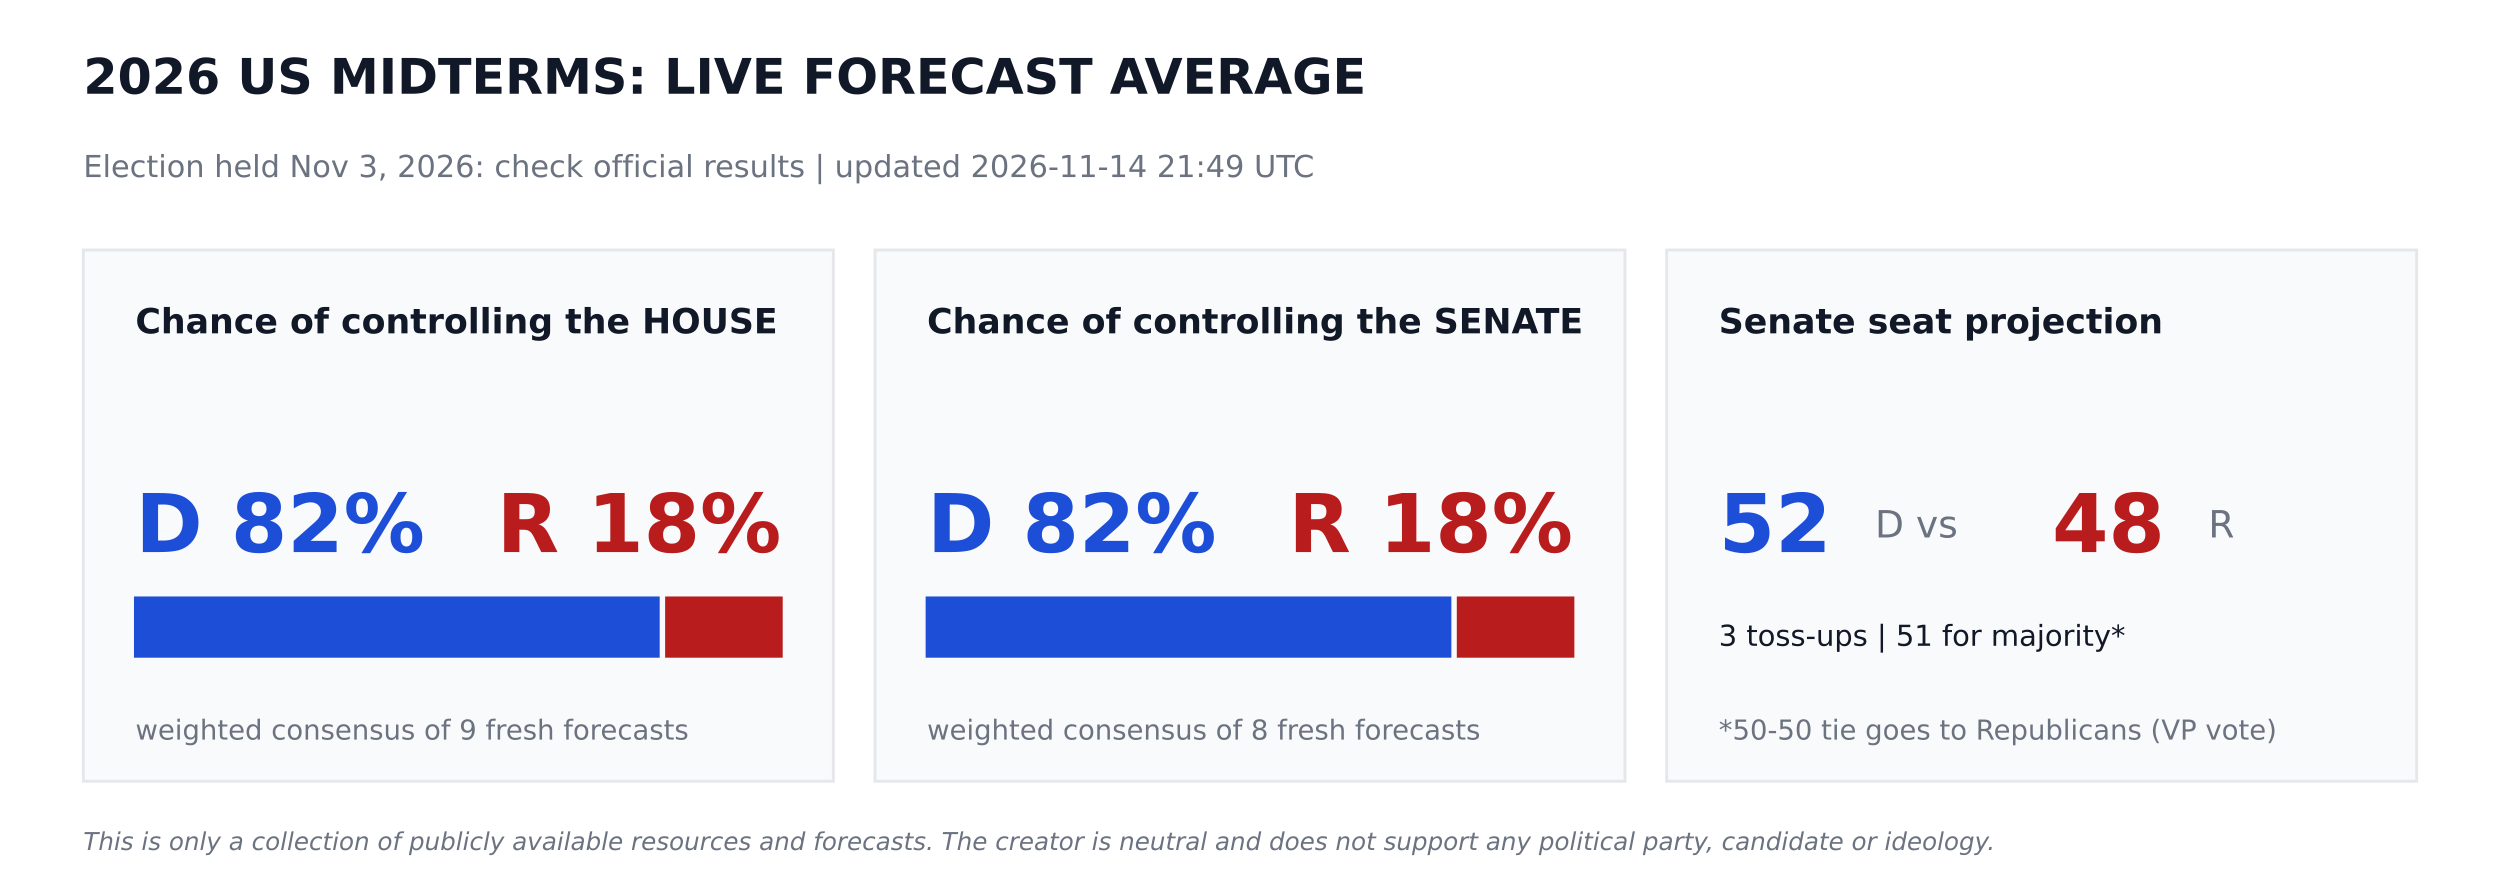
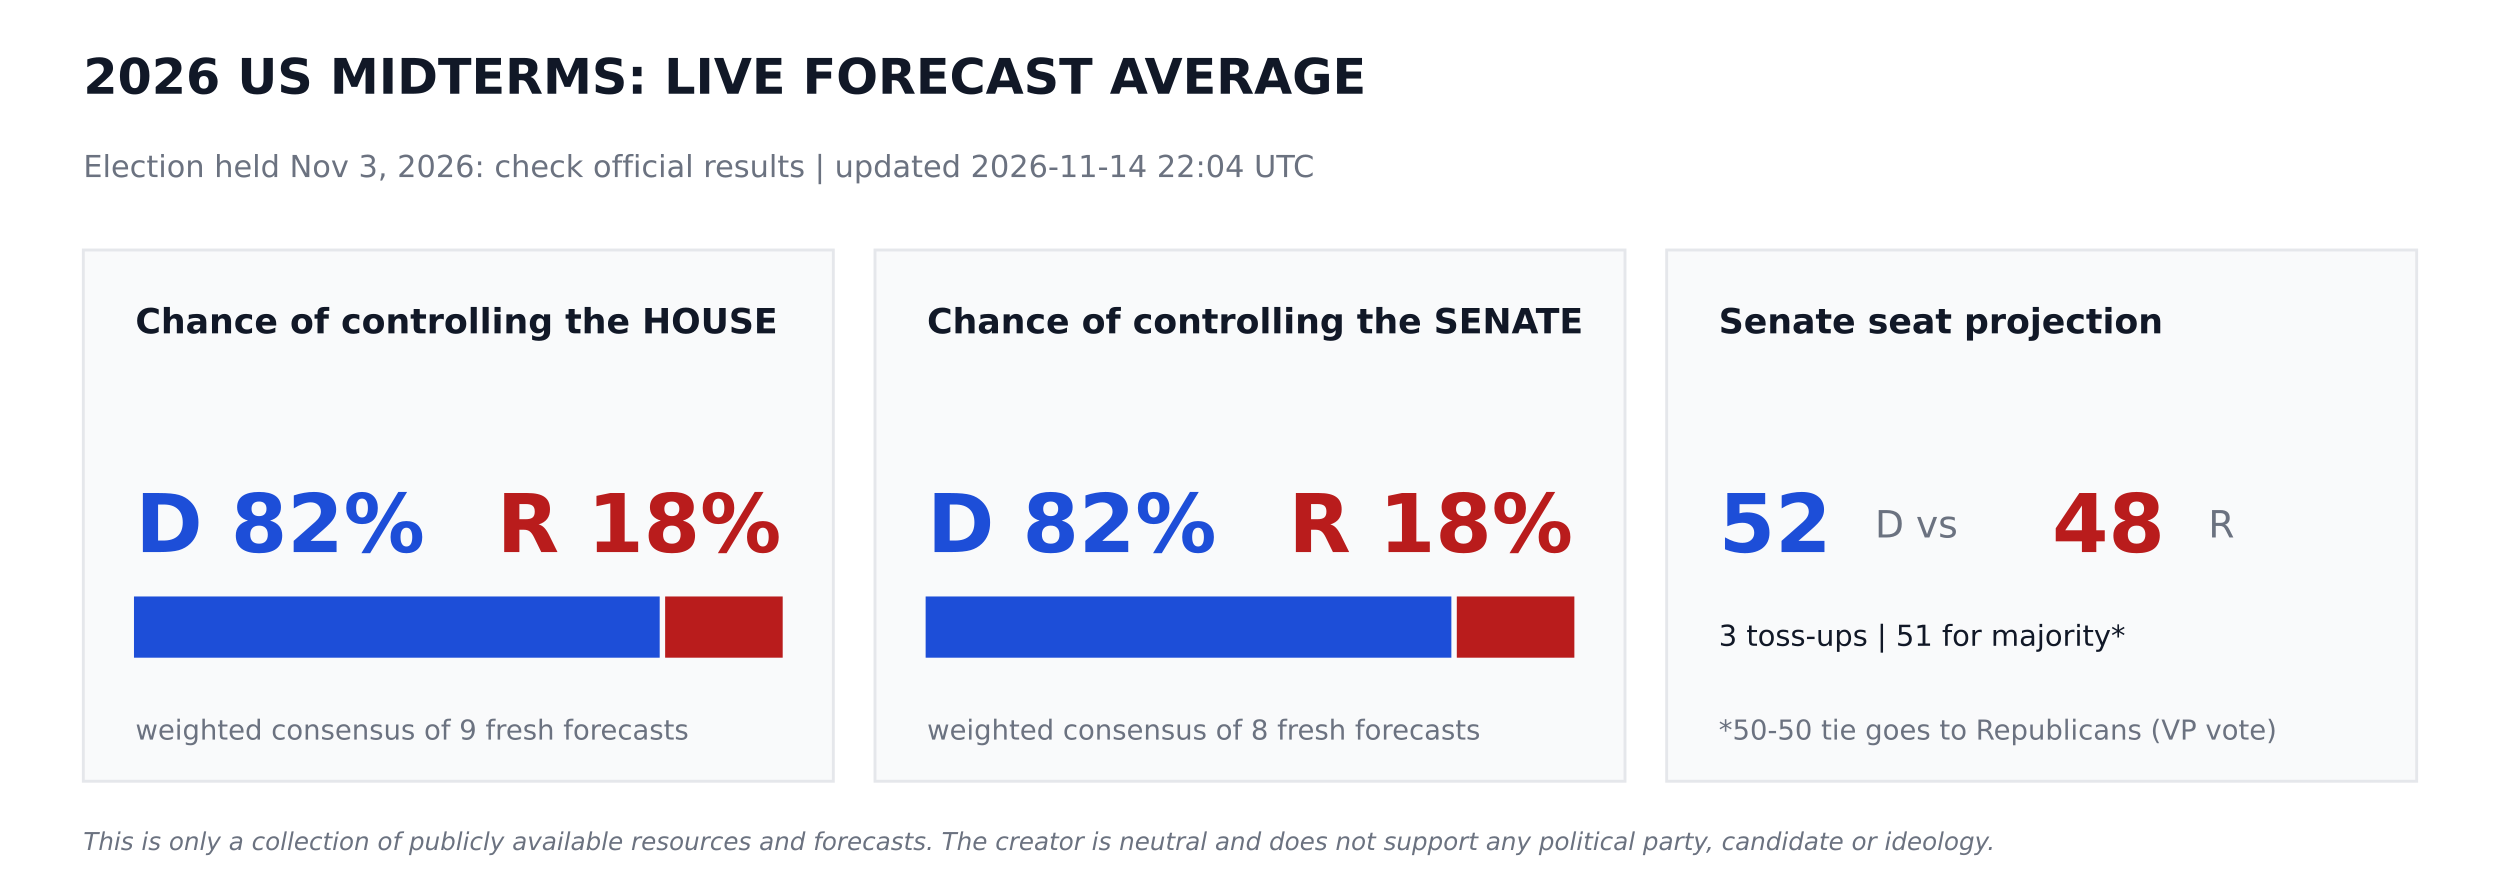
<svg xmlns="http://www.w3.org/2000/svg" width="864pt" height="302.4pt" viewBox="0 0 864 302.4" version="1.1">
  <defs>
    <style type="text/css">*{stroke-linejoin: round; stroke-linecap: butt}</style>
  </defs>
  <g id="figure_1">
    <g id="patch_1">
      <path d="M 0 302.4  L 864 302.4  L 864 0  L 0 0  z " style="fill: #ffffff" />
    </g>
    <g id="axes_1">
      <g id="patch_2">
-         <path d="M 28.8 270  L 288 270  L 288 86.4  L 28.8 86.4  z " clip-path="url(#p3fb433f1e5)" style="fill: #f9fafb; stroke: #e5e7eb; stroke-linejoin: miter" />
+         <path d="M 28.8 270  L 288 270  L 288 86.4  L 28.8 86.4  z " clip-path="url(#p339a9e1555)" style="fill: #f9fafb; stroke: #e5e7eb; stroke-linejoin: miter" />
      </g>
      <g id="patch_3">
-         <path d="M 46.8 226.8  L 227.491 226.8  L 227.491 206.64  L 46.8 206.64  z " clip-path="url(#p3fb433f1e5)" style="fill: #1d4ed8; stroke: #1d4ed8; stroke-linejoin: miter" />
+         <path d="M 46.8 226.8  L 227.491 226.8  L 227.491 206.64  L 46.8 206.64  z " clip-path="url(#p339a9e1555)" style="fill: #1d4ed8; stroke: #1d4ed8; stroke-linejoin: miter" />
      </g>
      <g id="patch_4">
-         <path d="M 230.371 226.8  L 270 226.8  L 270 206.64  L 230.371 206.64  z " clip-path="url(#p3fb433f1e5)" style="fill: #b91c1c; stroke: #b91c1c; stroke-linejoin: miter" />
+         <path d="M 230.371 226.8  L 270 226.8  L 270 206.64  L 230.371 206.64  z " clip-path="url(#p339a9e1555)" style="fill: #b91c1c; stroke: #b91c1c; stroke-linejoin: miter" />
      </g>
      <g id="patch_5">
-         <path d="M 302.4 270  L 561.6 270  L 561.6 86.4  L 302.4 86.4  z " clip-path="url(#p3fb433f1e5)" style="fill: #f9fafb; stroke: #e5e7eb; stroke-linejoin: miter" />
+         <path d="M 302.4 270  L 561.6 270  L 561.6 86.4  L 302.4 86.4  z " clip-path="url(#p339a9e1555)" style="fill: #f9fafb; stroke: #e5e7eb; stroke-linejoin: miter" />
      </g>
      <g id="patch_6">
-         <path d="M 320.4 226.8  L 501.091 226.8  L 501.091 206.64  L 320.4 206.64  z " clip-path="url(#p3fb433f1e5)" style="fill: #1d4ed8; stroke: #1d4ed8; stroke-linejoin: miter" />
+         <path d="M 320.4 226.8  L 501.091 226.8  L 501.091 206.64  L 320.4 206.64  z " clip-path="url(#p339a9e1555)" style="fill: #1d4ed8; stroke: #1d4ed8; stroke-linejoin: miter" />
      </g>
      <g id="patch_7">
-         <path d="M 503.971 226.8  L 543.6 226.8  L 543.6 206.64  L 503.971 206.64  z " clip-path="url(#p3fb433f1e5)" style="fill: #b91c1c; stroke: #b91c1c; stroke-linejoin: miter" />
+         <path d="M 503.971 226.8  L 543.6 226.8  L 543.6 206.64  L 503.971 206.64  z " clip-path="url(#p339a9e1555)" style="fill: #b91c1c; stroke: #b91c1c; stroke-linejoin: miter" />
      </g>
      <g id="patch_8">
-         <path d="M 576 270  L 835.2 270  L 835.2 86.4  L 576 86.4  z " clip-path="url(#p3fb433f1e5)" style="fill: #f9fafb; stroke: #e5e7eb; stroke-linejoin: miter" />
+         <path d="M 576 270  L 835.2 270  L 835.2 86.4  L 576 86.4  z " clip-path="url(#p339a9e1555)" style="fill: #f9fafb; stroke: #e5e7eb; stroke-linejoin: miter" />
      </g>
      <g id="text_1">
        <text style="font-weight: 700; font-size: 17px; font-family: 'DejaVu Sans'; text-anchor: start; fill: #111827" x="28.8" y="32.4" transform="rotate(-0 28.8 32.4)">2026 US MIDTERMS: LIVE FORECAST AVERAGE</text>
      </g>
      <g id="text_2">
-         <text style="font-size: 10.5px; font-family: 'DejaVu Sans'; text-anchor: start; fill: #6b7280" x="28.8" y="61.2" transform="rotate(-0 28.8 61.2)">Election held Nov 3, 2026: check official results   |   updated 2026-11-14 21:49 UTC</text>
+         <text style="font-size: 10.5px; font-family: 'DejaVu Sans'; text-anchor: start; fill: #6b7280" x="28.8" y="61.2" transform="rotate(-0 28.8 61.2)">Election held Nov 3, 2026: check official results   |   updated 2026-11-14 22:04 UTC</text>
      </g>
      <g id="text_3">
        <text style="font-weight: 700; font-size: 12px; font-family: 'DejaVu Sans'; text-anchor: start; fill: #111827" x="46.8" y="115.2" transform="rotate(-0 46.8 115.2)">Chance of controlling the HOUSE</text>
      </g>
      <g id="text_4">
        <text style="font-weight: 700; font-size: 28px; font-family: 'DejaVu Sans'; text-anchor: start; fill: #1d4ed8" x="46.8" y="190.8" transform="rotate(-0 46.8 190.8)">D 82%</text>
      </g>
      <g id="text_5">
        <text style="font-weight: 700; font-size: 28px; font-family: 'DejaVu Sans'; text-anchor: end; fill: #b91c1c" x="270" y="190.8" transform="rotate(-0 270 190.8)">R 18%</text>
      </g>
      <g id="text_6">
        <text style="font-size: 9.5px; font-family: 'DejaVu Sans'; text-anchor: start; fill: #6b7280" x="46.8" y="255.6" transform="rotate(-0 46.8 255.6)">weighted consensus of 9 fresh forecasts</text>
      </g>
      <g id="text_7">
        <text style="font-weight: 700; font-size: 12px; font-family: 'DejaVu Sans'; text-anchor: start; fill: #111827" x="320.4" y="115.2" transform="rotate(-0 320.4 115.2)">Chance of controlling the SENATE</text>
      </g>
      <g id="text_8">
        <text style="font-weight: 700; font-size: 28px; font-family: 'DejaVu Sans'; text-anchor: start; fill: #1d4ed8" x="320.4" y="190.8" transform="rotate(-0 320.4 190.8)">D 82%</text>
      </g>
      <g id="text_9">
        <text style="font-weight: 700; font-size: 28px; font-family: 'DejaVu Sans'; text-anchor: end; fill: #b91c1c" x="543.6" y="190.8" transform="rotate(-0 543.6 190.8)">R 18%</text>
      </g>
      <g id="text_10">
        <text style="font-size: 9.5px; font-family: 'DejaVu Sans'; text-anchor: start; fill: #6b7280" x="320.4" y="255.6" transform="rotate(-0 320.4 255.6)">weighted consensus of 8 fresh forecasts</text>
      </g>
      <g id="text_11">
        <text style="font-weight: 700; font-size: 12px; font-family: 'DejaVu Sans'; text-anchor: start; fill: #111827" x="594" y="115.2" transform="rotate(-0 594 115.2)">Senate seat projection</text>
      </g>
      <g id="text_12">
        <text style="font-weight: 700; font-size: 28px; font-family: 'DejaVu Sans'; text-anchor: start; fill: #1d4ed8" x="594" y="190.8" transform="rotate(-0 594 190.8)">52</text>
      </g>
      <g id="text_13">
        <text style="font-size: 13px; font-family: 'DejaVu Sans'; text-anchor: start; fill: #6b7280" x="648" y="185.76" transform="rotate(-0 648 185.76)">D  vs</text>
      </g>
      <g id="text_14">
        <text style="font-weight: 700; font-size: 28px; font-family: 'DejaVu Sans'; text-anchor: start; fill: #b91c1c" x="709.2" y="190.8" transform="rotate(-0 709.2 190.8)">48</text>
      </g>
      <g id="text_15">
        <text style="font-size: 13px; font-family: 'DejaVu Sans'; text-anchor: start; fill: #6b7280" x="763.2" y="185.76" transform="rotate(-0 763.2 185.76)">R</text>
      </g>
      <g id="text_16">
        <text style="font-size: 10px; font-family: 'DejaVu Sans'; text-anchor: start; fill: #111827" x="594" y="223.2" transform="rotate(-0 594 223.2)">3 toss-ups  |  51 for majority*</text>
      </g>
      <g id="text_17">
        <text style="font-size: 9.5px; font-family: 'DejaVu Sans'; text-anchor: start; fill: #6b7280" x="594" y="255.6" transform="rotate(-0 594 255.6)">*50-50 tie goes to Republicans (VP vote)</text>
      </g>
      <g id="text_18">
        <text style="font-style: italic; font-size: 8.5px; font-family: 'DejaVu Sans'; text-anchor: start; fill: #6b7280" x="28.8" y="293.76" transform="rotate(-0 28.8 293.76)">This is only a collection of publicly available resources and forecasts. The creator is neutral and does not support any political party, candidate or ideology.</text>
      </g>
    </g>
  </g>
  <defs>
-     <clipPath id="p3fb433f1e5">
+     <clipPath id="p339a9e1555">
      <rect x="0" y="0" width="864" height="302.4" />
    </clipPath>
  </defs>
</svg>
